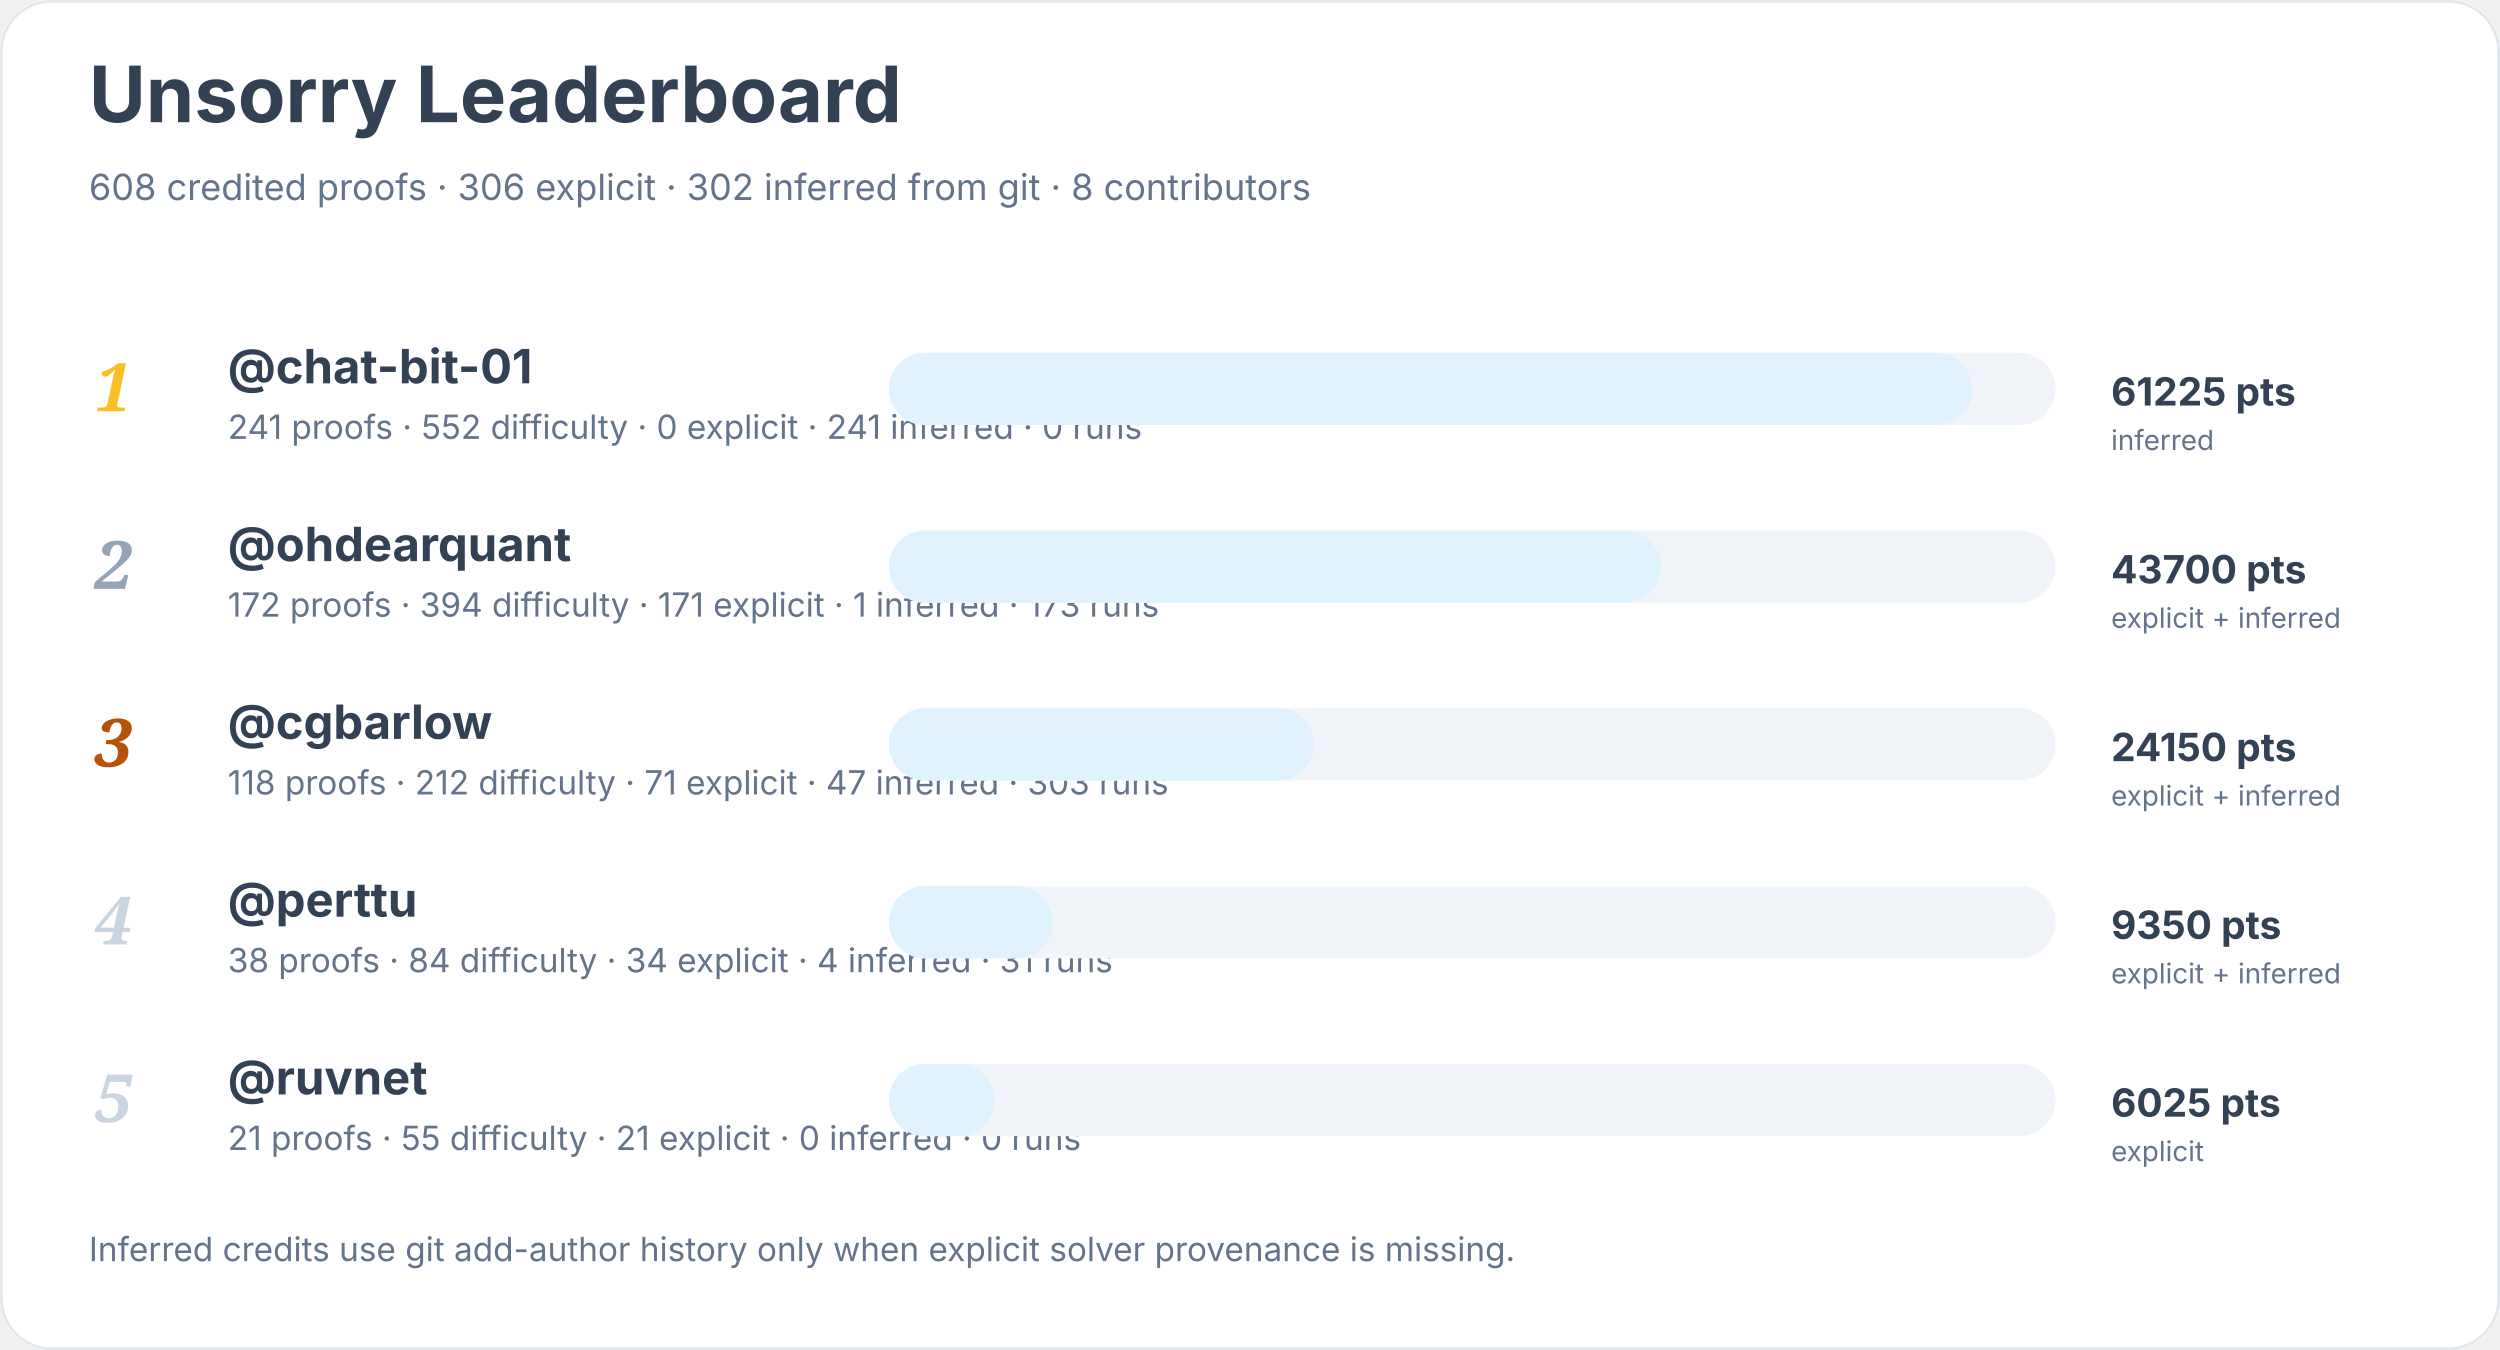
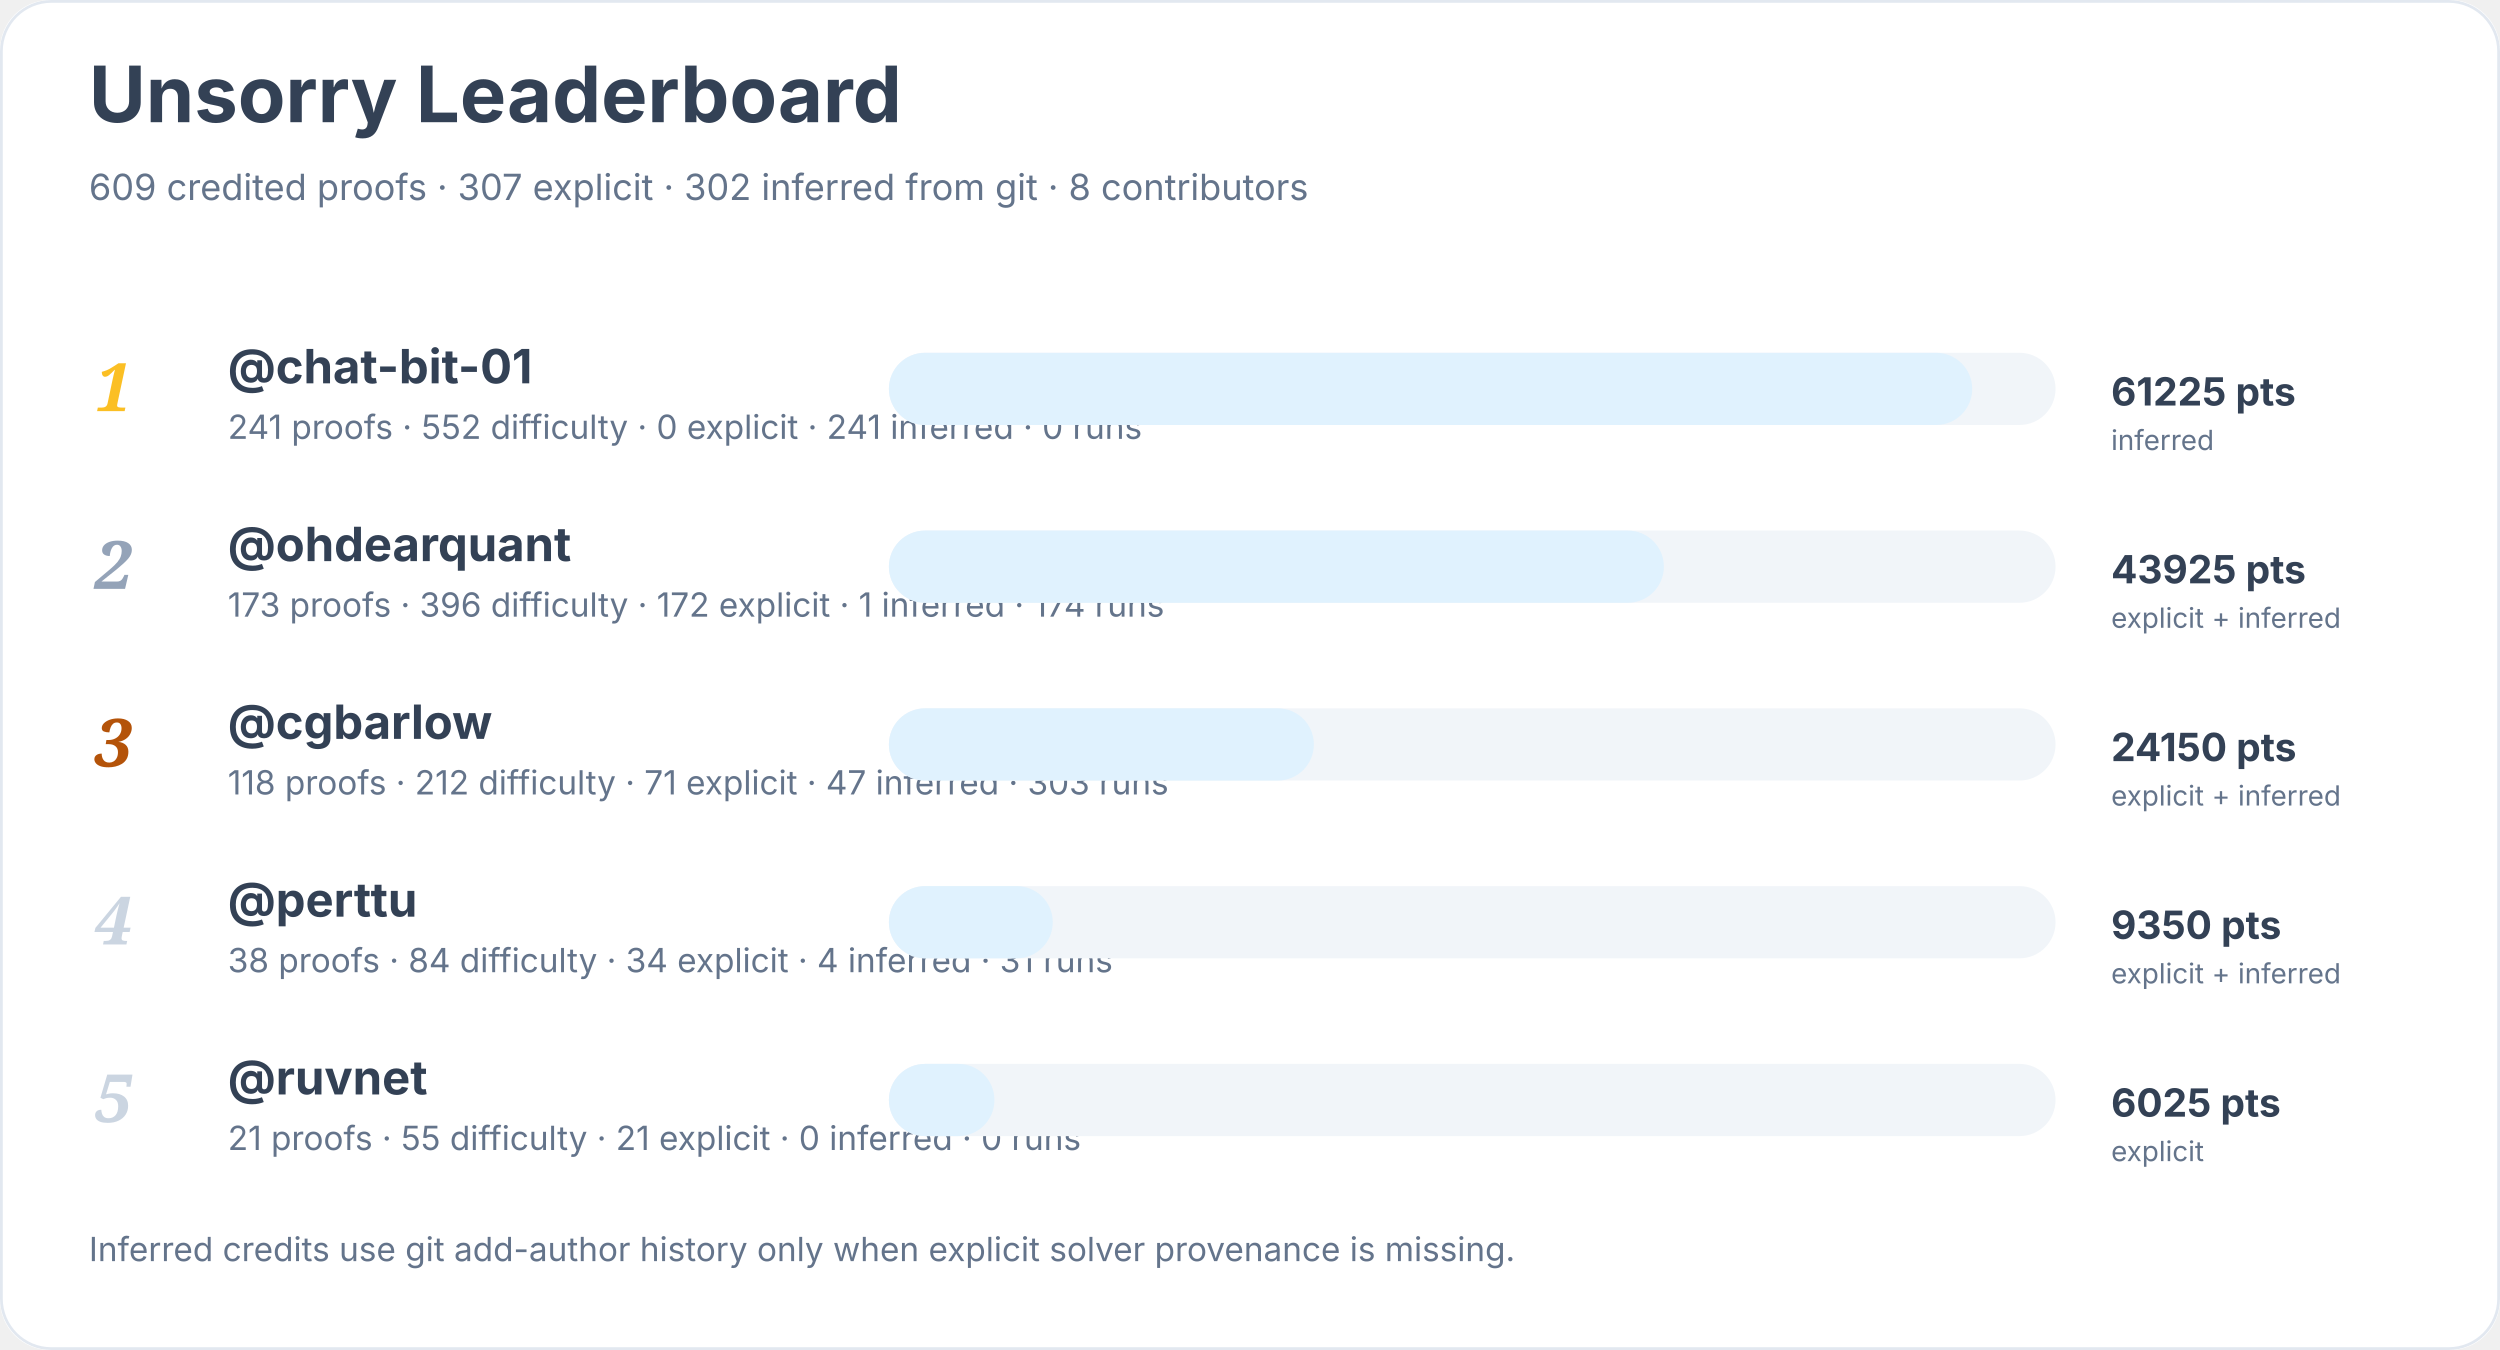
<svg xmlns="http://www.w3.org/2000/svg" width="900" height="486" viewBox="0 0 900 486" role="img" aria-labelledby="title desc">
  <rect width="900" height="100%" rx="18" fill="#ffffff" />
  <rect x="0.5" y="0.5" width="899" height="485" rx="18" fill="none" stroke="#e2e8f0" />
  <text x="32" y="44" font-family="Inter, system-ui, sans-serif" font-size="28" font-weight="700" fill="#334155">Unsorry Leaderboard</text>
-   <text x="32" y="72" font-family="Inter, system-ui, sans-serif" font-size="13" fill="#64748b">608 credited proofs · 306 explicit · 302 inferred from git · 8 contributors</text>
+   <text x="32" y="72" font-family="Inter, system-ui, sans-serif" font-size="13" fill="#64748b">609 credited proofs · 307 explicit · 302 inferred from git · 8 contributors</text>
  <text x="34" y="148" font-family="Georgia, serif" font-size="24" font-style="italic" font-weight="700" fill="#fbbf24">1</text>
  <a href="https://github.com/chat-bit-01">
    <text x="82" y="138" font-family="Inter, system-ui, sans-serif" font-size="17" font-weight="650" fill="#334155">@chat-bit-01</text>
  </a>
  <text x="82" y="158" font-family="Inter, system-ui, sans-serif" font-size="12" fill="#64748b">241 proofs · 552 difficulty · 0 explicit · 241 inferred · 0 runs</text>
  <rect x="320" y="127" width="420" height="26" rx="13" fill="#f1f5f9" />
  <rect x="320" y="127" width="390" height="26" rx="13" fill="#e0f2fe" />
  <text x="760" y="146" font-family="Inter, system-ui, sans-serif" font-size="14" font-weight="700" fill="#334155">61225 pts</text>
  <text x="760" y="162" font-family="Inter, system-ui, sans-serif" font-size="10" fill="#64748b">inferred</text>
  <text x="34" y="212" font-family="Georgia, serif" font-size="24" font-style="italic" font-weight="700" fill="#94a3b8">2</text>
  <a href="https://github.com/ohdearquant">
    <text x="82" y="202" font-family="Inter, system-ui, sans-serif" font-size="17" font-weight="650" fill="#334155">@ohdearquant</text>
  </a>
-   <text x="82" y="222" font-family="Inter, system-ui, sans-serif" font-size="12" fill="#64748b">172 proofs · 394 difficulty · 171 explicit · 1 inferred · 173 runs</text>
+   <text x="82" y="222" font-family="Inter, system-ui, sans-serif" font-size="12" fill="#64748b">173 proofs · 396 difficulty · 172 explicit · 1 inferred · 174 runs</text>
  <rect x="320" y="191" width="420" height="26" rx="13" fill="#f1f5f9" />
-   <rect x="320" y="191" width="278" height="26" rx="13" fill="#e0f2fe" />
-   <text x="760" y="210" font-family="Inter, system-ui, sans-serif" font-size="14" font-weight="700" fill="#334155">43700 pts</text>
+   <rect x="320" y="191" width="279" height="26" rx="13" fill="#e0f2fe" />
+   <text x="760" y="210" font-family="Inter, system-ui, sans-serif" font-size="14" font-weight="700" fill="#334155">43925 pts</text>
  <text x="760" y="226" font-family="Inter, system-ui, sans-serif" font-size="10" fill="#64748b">explicit + inferred</text>
  <text x="34" y="276" font-family="Georgia, serif" font-size="24" font-style="italic" font-weight="700" fill="#b45309">3</text>
  <a href="https://github.com/cgbarlow">
    <text x="82" y="266" font-family="Inter, system-ui, sans-serif" font-size="17" font-weight="650" fill="#334155">@cgbarlow</text>
  </a>
  <text x="82" y="286" font-family="Inter, system-ui, sans-serif" font-size="12" fill="#64748b">118 proofs · 212 difficulty · 71 explicit · 47 inferred · 303 runs</text>
  <rect x="320" y="255" width="420" height="26" rx="13" fill="#f1f5f9" />
  <rect x="320" y="255" width="153" height="26" rx="13" fill="#e0f2fe" />
  <text x="760" y="274" font-family="Inter, system-ui, sans-serif" font-size="14" font-weight="700" fill="#334155">24150 pts</text>
  <text x="760" y="290" font-family="Inter, system-ui, sans-serif" font-size="10" fill="#64748b">explicit + inferred</text>
  <text x="34" y="340" font-family="Georgia, serif" font-size="24" font-style="italic" font-weight="700" fill="#cbd5e1">4</text>
  <a href="https://github.com/perttu">
    <text x="82" y="330" font-family="Inter, system-ui, sans-serif" font-size="17" font-weight="650" fill="#334155">@perttu</text>
  </a>
  <text x="82" y="350" font-family="Inter, system-ui, sans-serif" font-size="12" fill="#64748b">38 proofs · 84 difficulty · 34 explicit · 4 inferred · 31 runs</text>
  <rect x="320" y="319" width="420" height="26" rx="13" fill="#f1f5f9" />
  <rect x="320" y="319" width="59" height="26" rx="13" fill="#e0f2fe" />
  <text x="760" y="338" font-family="Inter, system-ui, sans-serif" font-size="14" font-weight="700" fill="#334155">9350 pts</text>
  <text x="760" y="354" font-family="Inter, system-ui, sans-serif" font-size="10" fill="#64748b">explicit + inferred</text>
  <text x="34" y="404" font-family="Georgia, serif" font-size="24" font-style="italic" font-weight="700" fill="#cbd5e1">5</text>
  <a href="https://github.com/ruvnet">
    <text x="82" y="394" font-family="Inter, system-ui, sans-serif" font-size="17" font-weight="650" fill="#334155">@ruvnet</text>
  </a>
  <text x="82" y="414" font-family="Inter, system-ui, sans-serif" font-size="12" fill="#64748b">21 proofs · 55 difficulty · 21 explicit · 0 inferred · 0 runs</text>
  <rect x="320" y="383" width="420" height="26" rx="13" fill="#f1f5f9" />
  <rect x="320" y="383" width="38" height="26" rx="13" fill="#e0f2fe" />
  <text x="760" y="402" font-family="Inter, system-ui, sans-serif" font-size="14" font-weight="700" fill="#334155">6025 pts</text>
  <text x="760" y="418" font-family="Inter, system-ui, sans-serif" font-size="10" fill="#64748b">explicit</text>
  <text x="32" y="454" font-family="Inter, system-ui, sans-serif" font-size="12" fill="#64748b">Inferred credits use git add-author history only when explicit solver provenance is missing.</text>
</svg>
